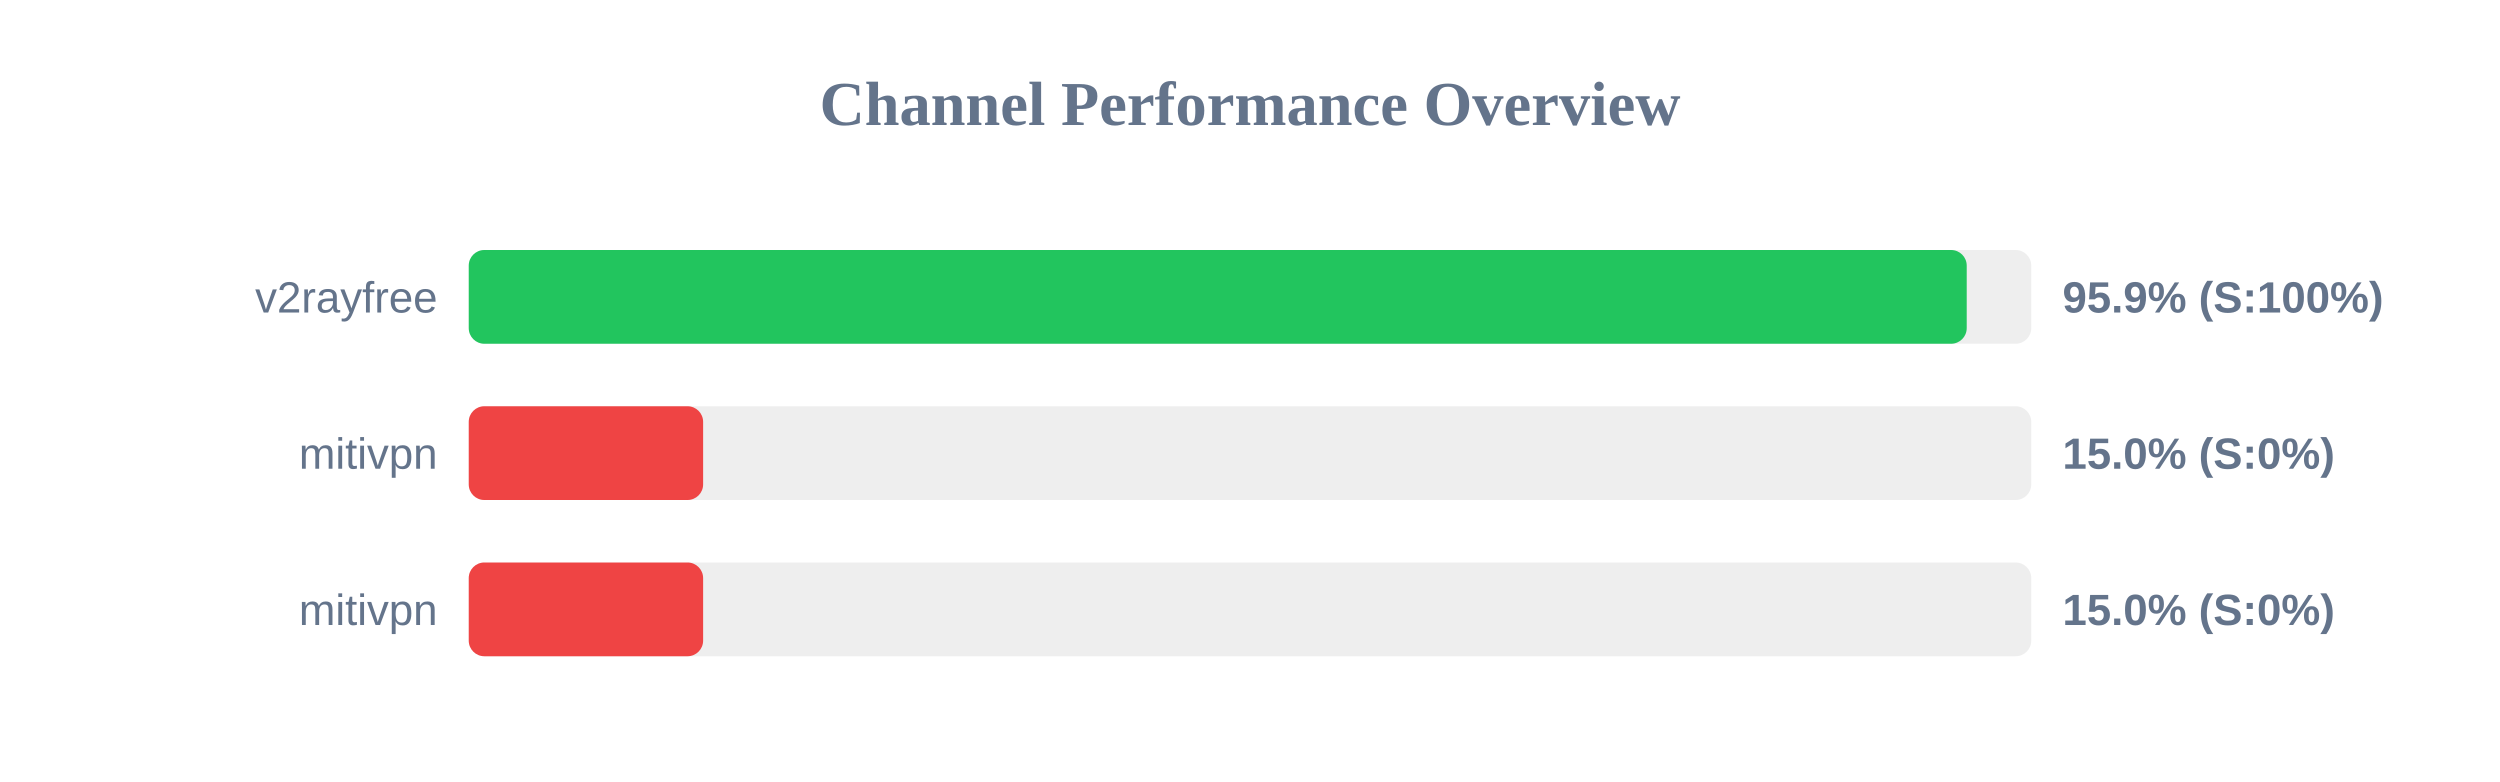
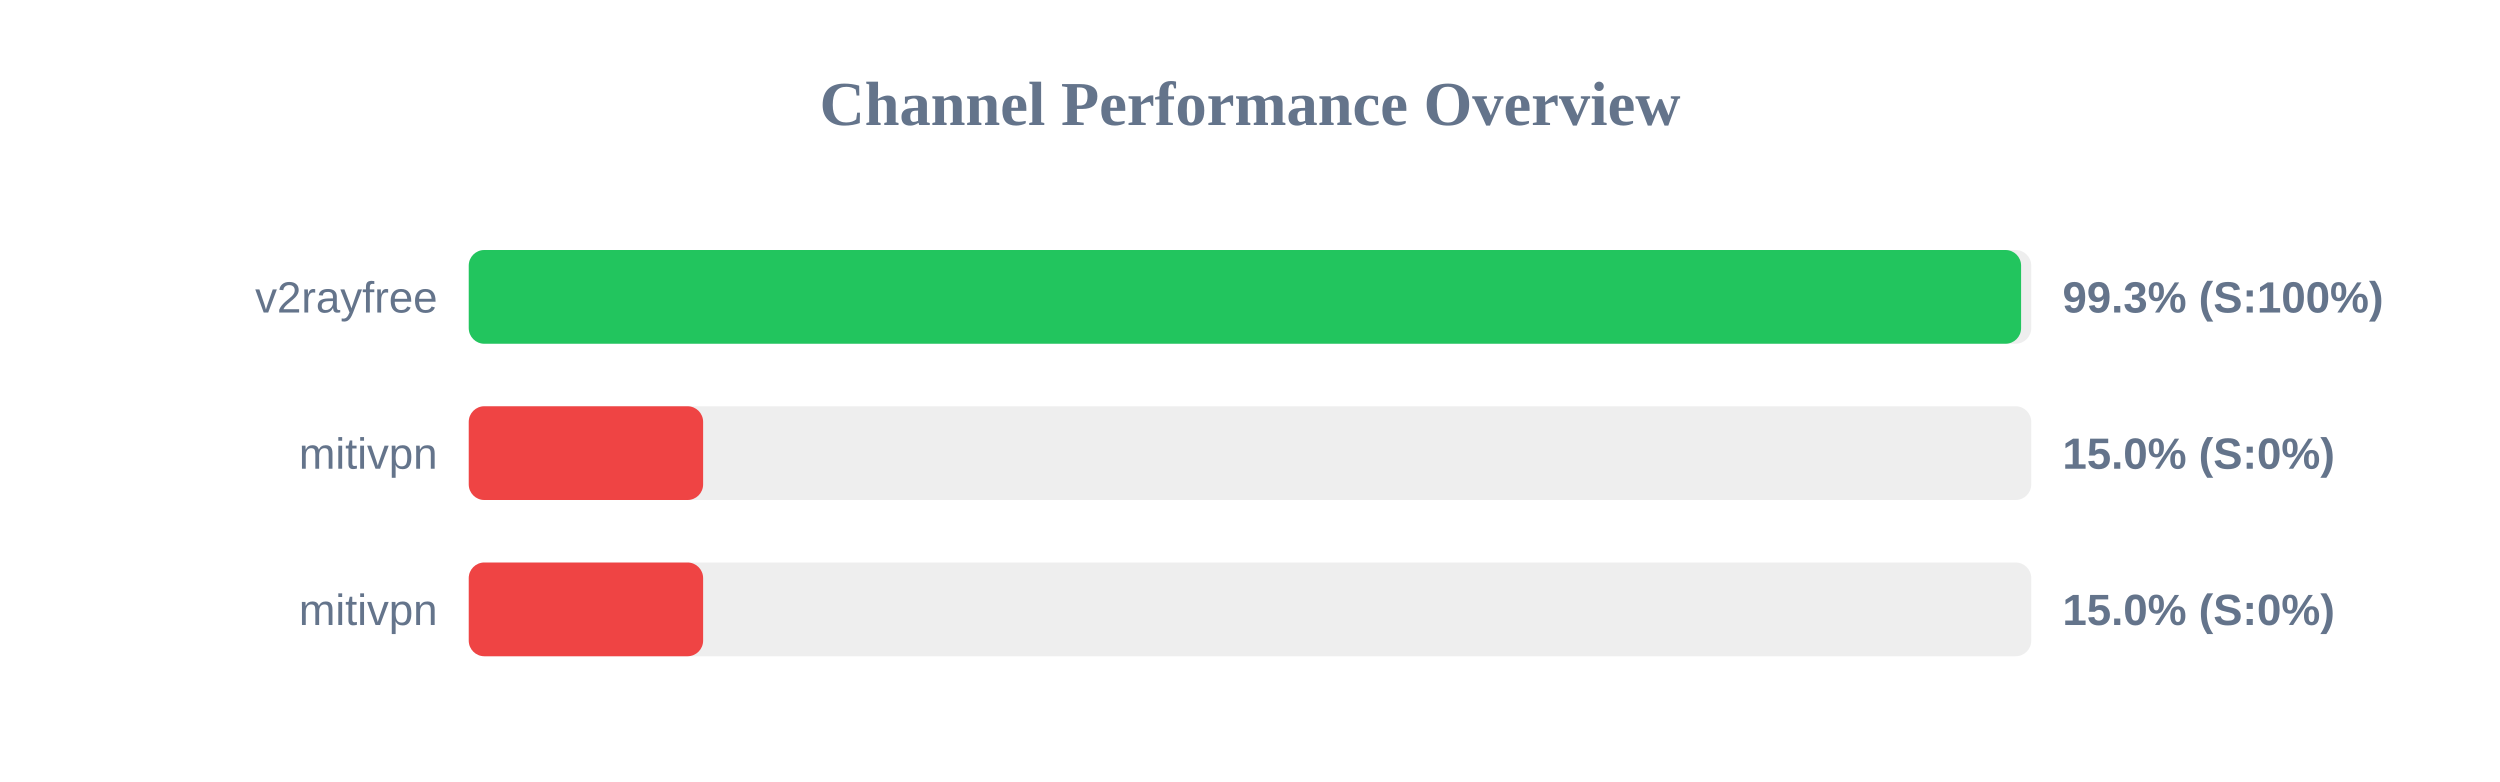
<svg xmlns="http://www.w3.org/2000/svg" width="800" height="250" version="1.1">
  <style>
        .row { font: 14px Arial; fill: #64748b; }
        .score { font: bold 14px Arial; fill: #64748b; }
    </style>
  <text x="400" y="40" text-anchor="middle" font-size="20px" font-weight="bold" fill="#64748b">Channel Performance Overview</text>
  <rect x="150" y="80" width="500" height="30" fill="#eee" rx="5" />
-   <rect x="150" y="80" width="479.35" height="30" fill="#22c55e" rx="5" />
+   <rect x="150" y="80" width="496.75" height="30" fill="#22c55e" rx="5" />
  <text x="140" y="100" text-anchor="end" class="row">v2rayfree</text>
-   <text x="660" y="100" text-anchor="start" class="score">95.9% (S:100%)</text>
+   <text x="660" y="100" text-anchor="start" class="score">99.3% (S:100%)</text>
  <rect x="150" y="130" width="500" height="30" fill="#eee" rx="5" />
  <rect x="150" y="130" width="75.0" height="30" fill="#ef4444" rx="5" />
  <text x="140" y="150" text-anchor="end" class="row">mitivpn</text>
  <text x="660" y="150" text-anchor="start" class="score">15.0% (S:0%)</text>
  <rect x="150" y="180" width="500" height="30" fill="#eee" rx="5" />
  <rect x="150" y="180" width="75.0" height="30" fill="#ef4444" rx="5" />
  <text x="140" y="200" text-anchor="end" class="row">mitivpn</text>
  <text x="660" y="200" text-anchor="start" class="score">15.0% (S:0%)</text>
</svg>
